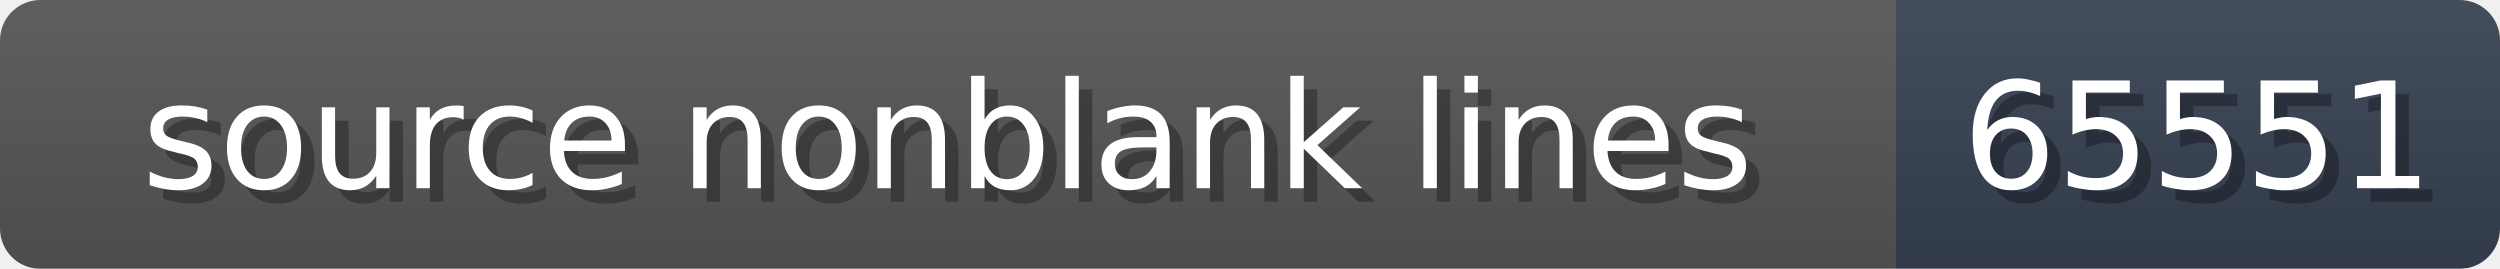
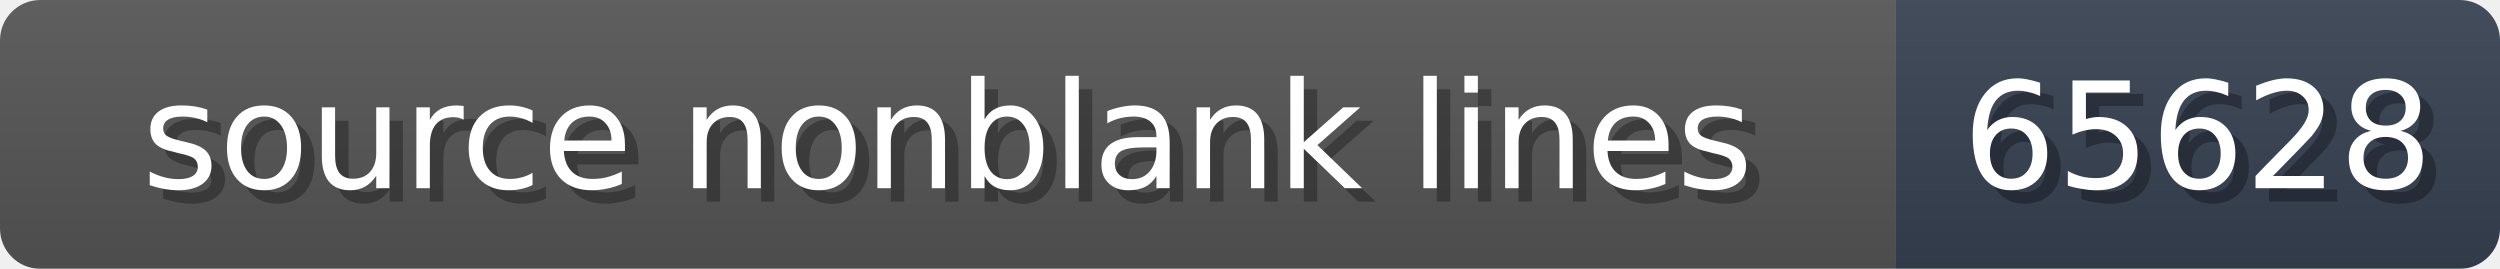
<svg xmlns="http://www.w3.org/2000/svg" width="186" height="20">
  <linearGradient id="b" x2="0" y2="100%">
    <stop offset="0" stop-color="#bbb" stop-opacity=".1" />
    <stop offset="1" stop-opacity=".1" />
  </linearGradient>
  <mask id="anybadge_1">
    <rect width="186" height="20" rx="3" fill="#fff" />
  </mask>
  <g mask="url(#anybadge_1)">
    <path fill="#555" d="M0 0h141v20H0z" />
    <path fill="#374151" d="M141 0h45v20H141z" />
    <path fill="url(#b)" d="M0 0h186v20H0z" />
  </g>
  <g fill="#fff" text-anchor="middle" font-family="DejaVu Sans,Verdana,Geneva,sans-serif" font-size="11">
    <text x="71.5" y="15" fill="#010101" fill-opacity=".3">source nonblank lines</text>
    <text x="70.5" y="14">source nonblank lines</text>
  </g>
  <g fill="#fff" text-anchor="middle" font-family="DejaVu Sans,Verdana,Geneva,sans-serif" font-size="11">
-     <text x="164.5" y="15" fill="#010101" fill-opacity=".3">65551</text>
-     <text x="163.5" y="14">65551</text>
+     <text x="164.5" y="15" fill="#010101" fill-opacity=".3">65628</text>
+     <text x="163.5" y="14">65628</text>
  </g>
</svg>
